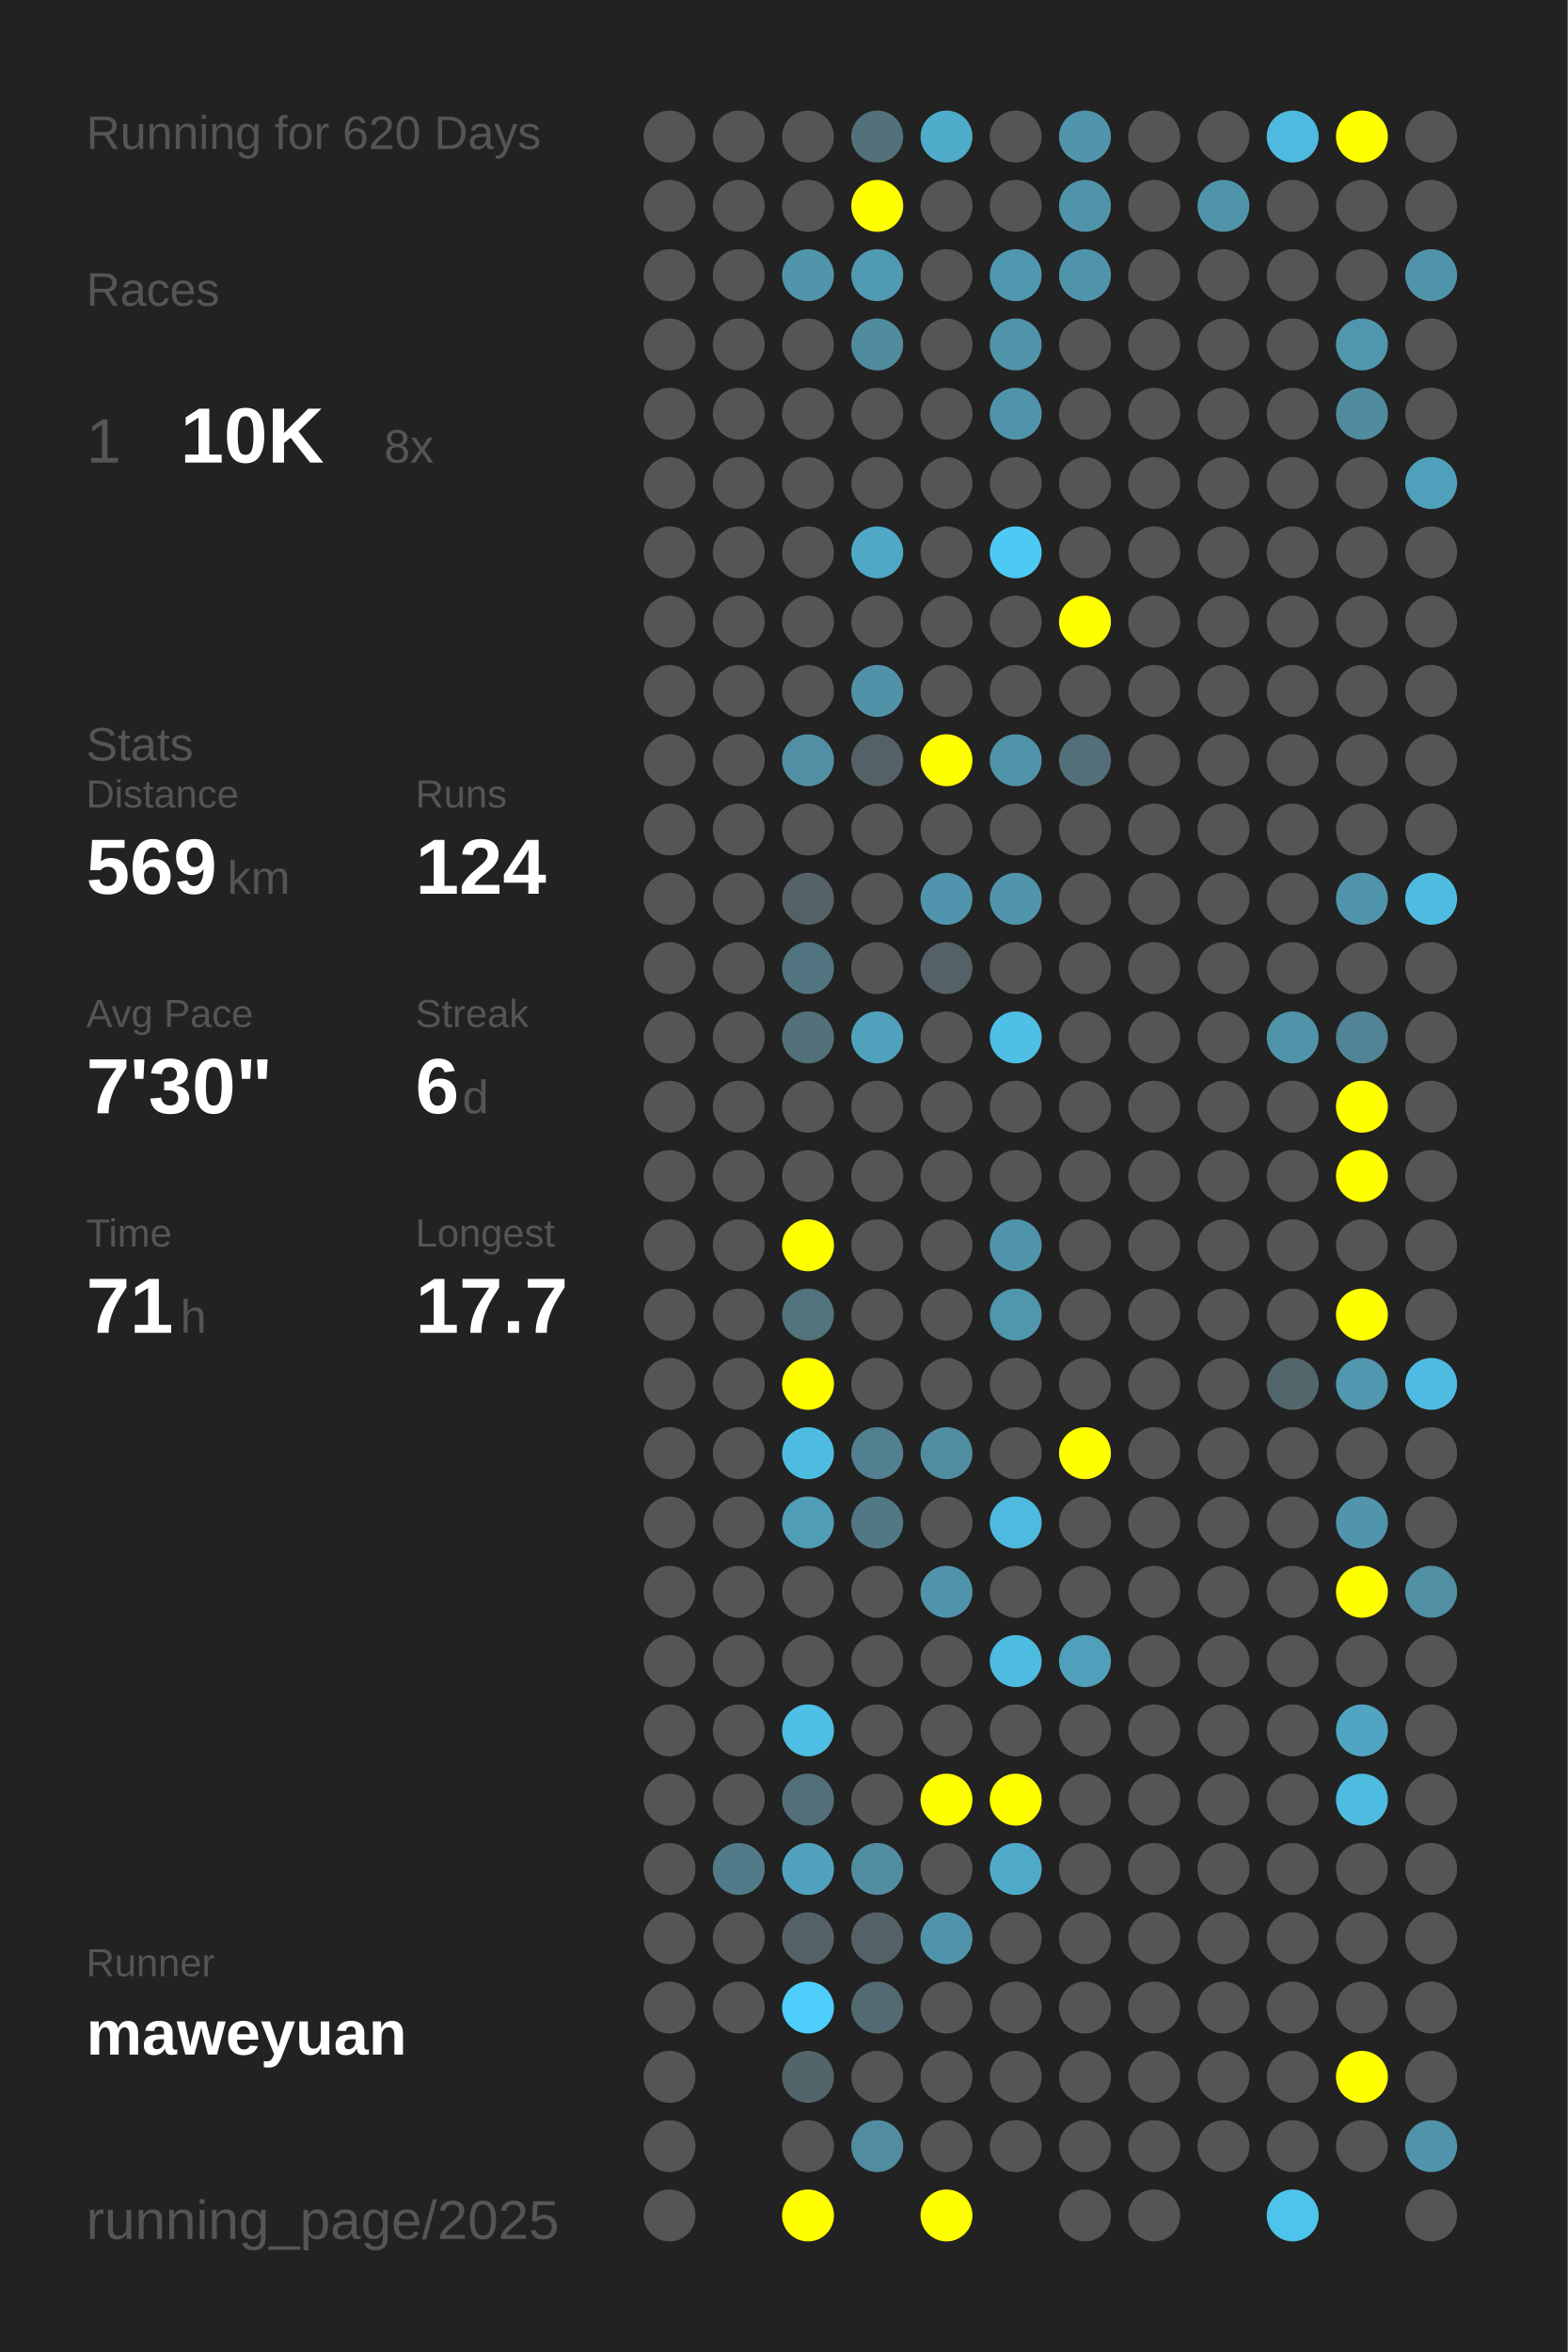
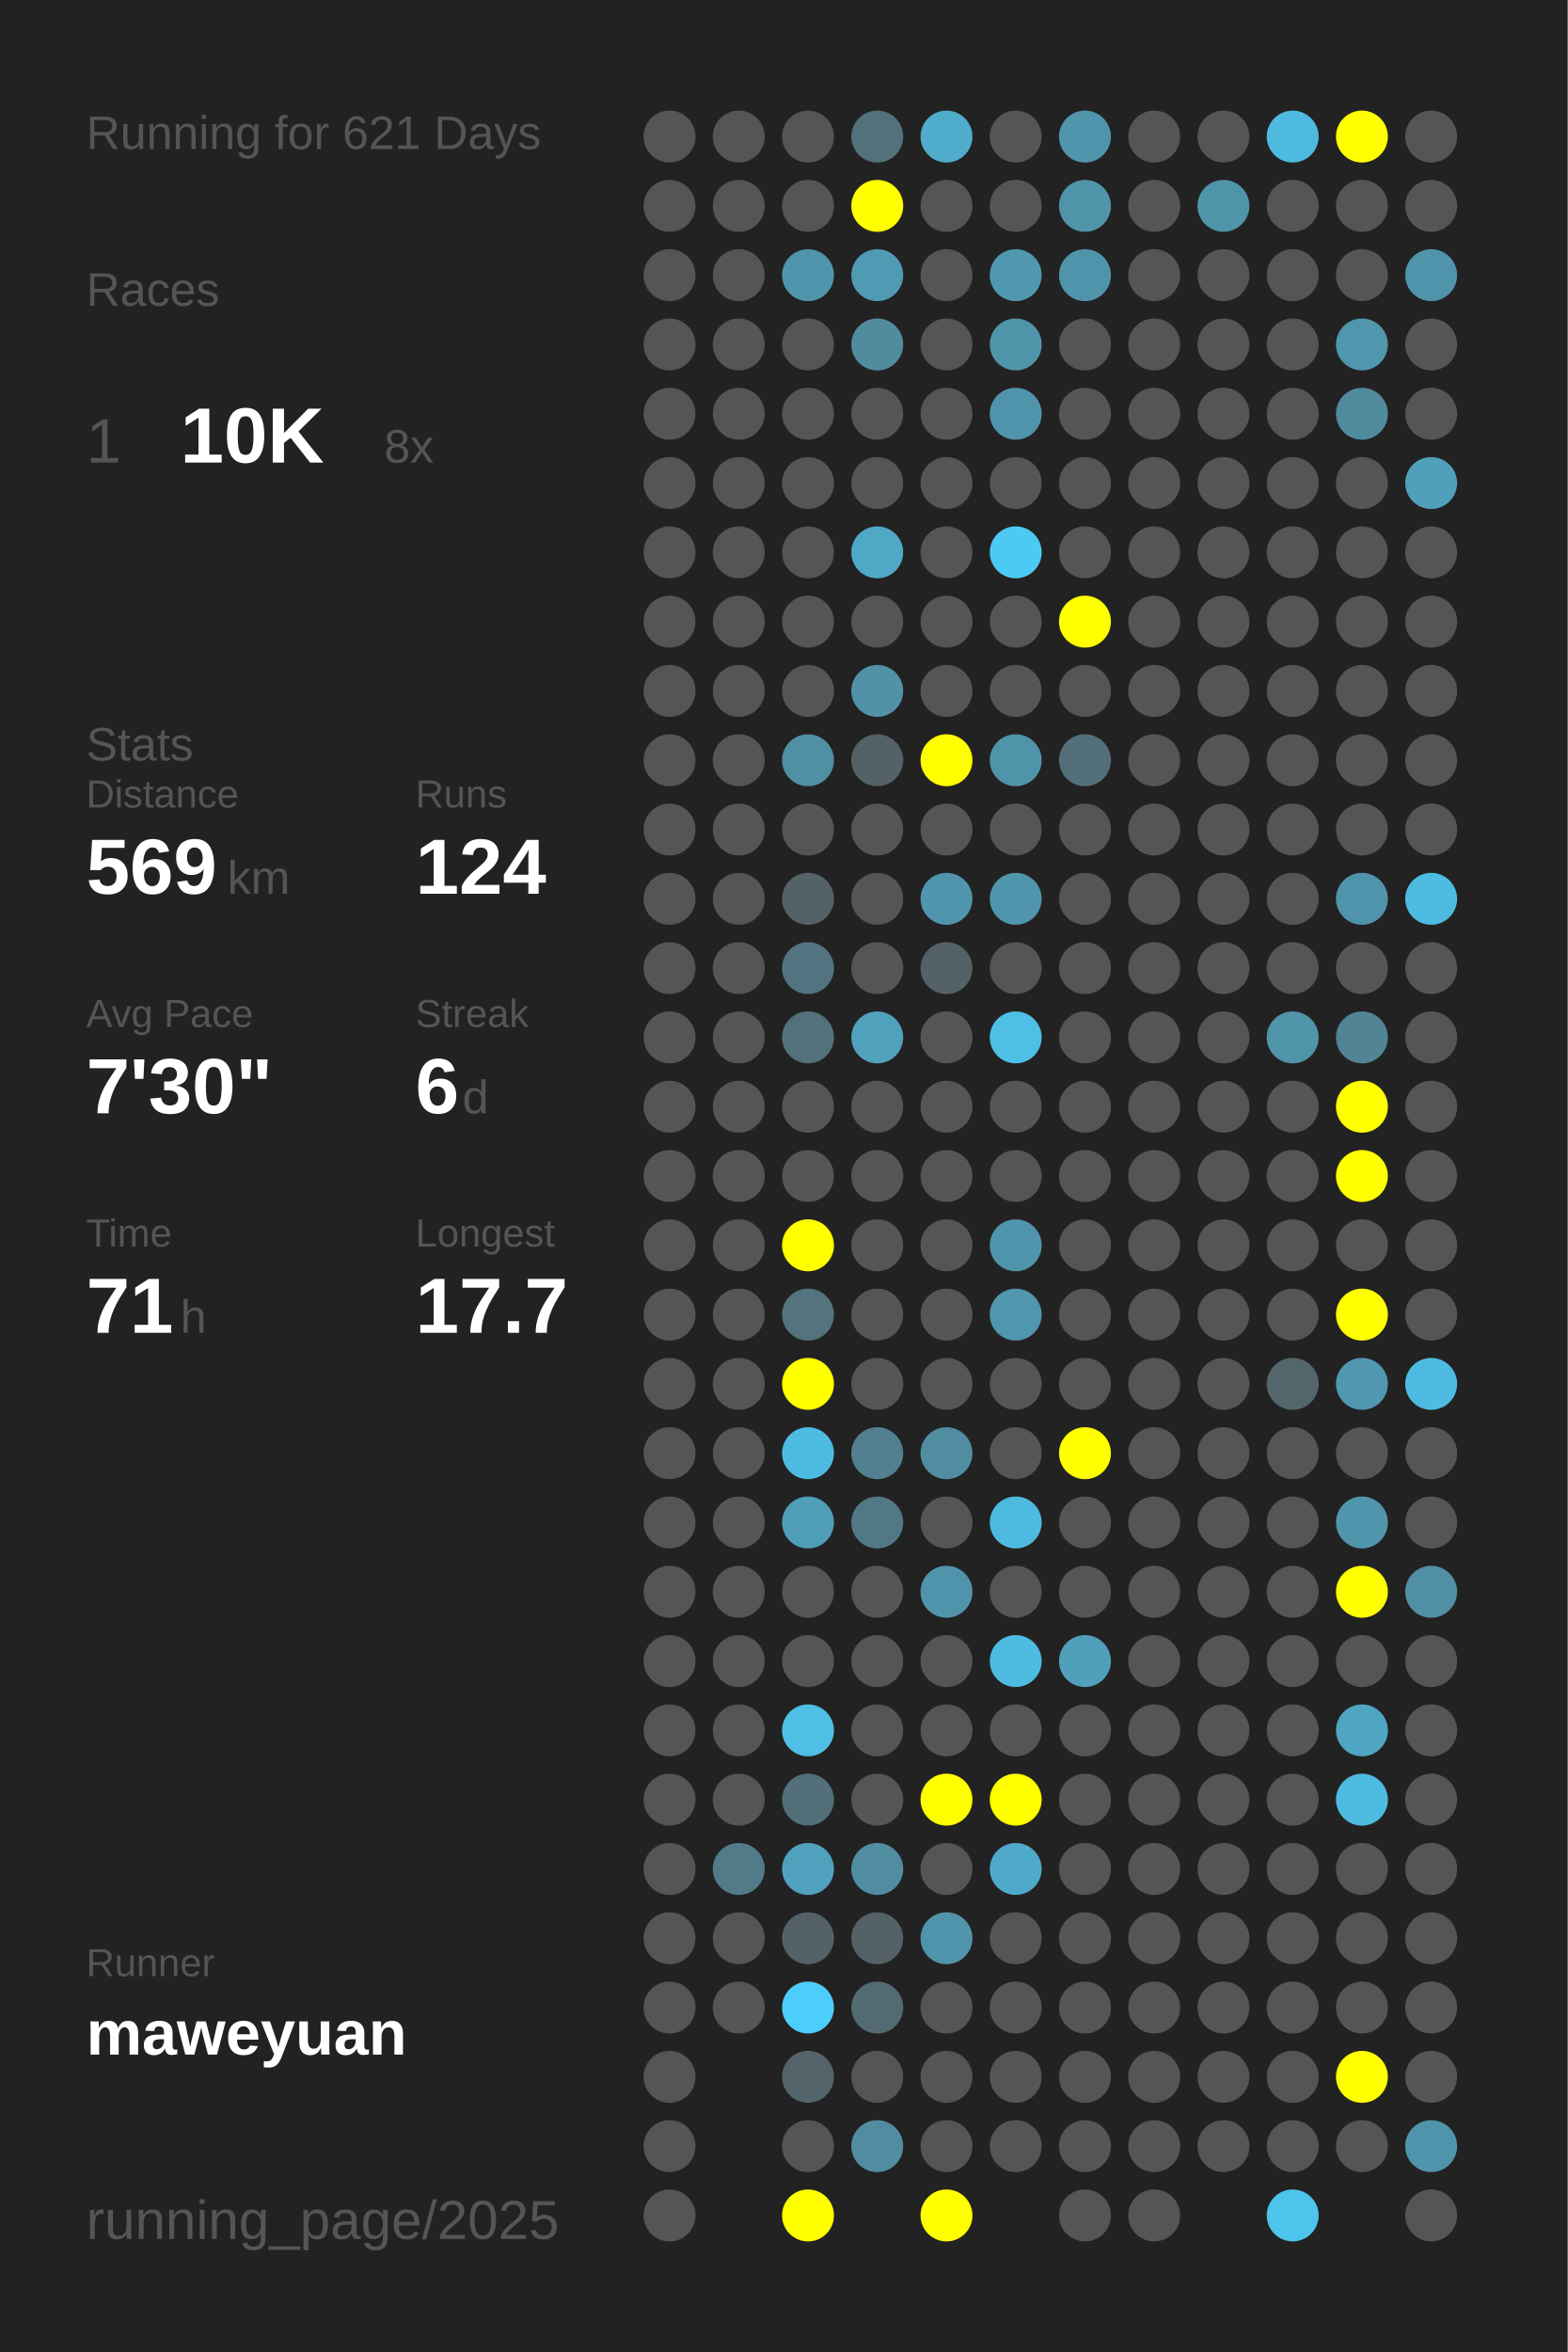
<svg xmlns="http://www.w3.org/2000/svg" baseProfile="full" height="300mm" version="1.1" viewBox="0,0,200,300" width="200mm">
  <defs />
  <rect fill="#222222" height="300" width="200" x="0" y="0" />
-   <text fill="#555555" style="font-size:6px; font-family:Arial;" x="11" y="19">Running for 620 Days</text>
+   <text fill="#555555" style="font-size:6px; font-family:Arial;" x="11" y="19">Running for 621 Days</text>
  <text fill="#555555" style="font-size:6px; font-family:Arial;" x="11" y="39">Races</text>
  <text fill="#555555" style="font-size:8px; font-family:Arial;" x="11" y="59">1</text>
  <text fill="#FFFFFF" style="font-size:10px; font-family:Arial; font-weight:bold;" x="23" y="59">10K</text>
  <text fill="#555555" style="font-size:6px; font-family:Arial;" x="49" y="59">8x</text>
  <text fill="#555555" style="font-size:6px; font-family:Arial;" x="11" y="97">Stats</text>
  <text fill="#555555" style="font-size:5px; font-family:Arial;" x="11" y="103">Distance</text>
  <text fill="#FFFFFF" style="font-size:10px; font-family:Arial; font-weight:bold;" x="11" y="114">569</text>
  <text fill="#555555" style="font-size:6px; font-family:Arial;" x="29" y="114">km</text>
  <text fill="#555555" style="font-size:5px; font-family:Arial;" x="53" y="103">Runs</text>
  <text fill="#FFFFFF" style="font-size:10px; font-family:Arial; font-weight:bold;" x="53" y="114">124</text>
  <text fill="#555555" style="font-size:5px; font-family:Arial;" x="11" y="131">Avg Pace</text>
  <text fill="#FFFFFF" style="font-size:10px; font-family:Arial; font-weight:bold;" x="11" y="142">7'30"</text>
  <text fill="#555555" style="font-size:5px; font-family:Arial;" x="53" y="131">Streak</text>
  <text fill="#FFFFFF" style="font-size:10px; font-family:Arial; font-weight:bold;" x="53" y="142">6</text>
  <text fill="#555555" style="font-size:6px; font-family:Arial;" x="59" y="142">d</text>
  <text fill="#555555" style="font-size:5px; font-family:Arial;" x="11" y="159">Time</text>
  <text fill="#FFFFFF" style="font-size:10px; font-family:Arial; font-weight:bold;" x="11" y="170">71</text>
  <text fill="#555555" style="font-size:6px; font-family:Arial;" x="23" y="170">h</text>
  <text fill="#555555" style="font-size:5px; font-family:Arial;" x="53" y="159">Longest</text>
  <text fill="#FFFFFF" style="font-size:10px; font-family:Arial; font-weight:bold;" x="53" y="170">17.7</text>
  <text fill="#555555" style="font-size:5px; font-family:Arial;" x="11" y="252.065">Runner</text>
  <text fill="#FFFFFF" style="font-size:8px; font-family:Arial; font-weight:bold;" x="11" y="262.065">maweyuan</text>
  <text fill="#555555" style="font-size:7px; font-family:Arial;" x="11" y="285.581">running_page/2025</text>
  <circle cx="85.417" cy="17.419" fill="#555555" r="3.312" />
  <circle cx="85.417" cy="26.258" fill="#555555" r="3.312" />
  <circle cx="85.417" cy="35.097" fill="#555555" r="3.312" />
  <circle cx="85.417" cy="43.935" fill="#555555" r="3.312" />
  <circle cx="85.417" cy="52.774" fill="#555555" r="3.312" />
  <circle cx="85.417" cy="61.613" fill="#555555" r="3.312" />
  <circle cx="85.417" cy="70.452" fill="#555555" r="3.312" />
  <circle cx="85.417" cy="79.29" fill="#555555" r="3.312" />
  <circle cx="85.417" cy="88.129" fill="#555555" r="3.312" />
  <circle cx="85.417" cy="96.968" fill="#555555" r="3.312" />
  <circle cx="85.417" cy="105.806" fill="#555555" r="3.312" />
  <circle cx="85.417" cy="114.645" fill="#555555" r="3.312" />
  <circle cx="85.417" cy="123.484" fill="#555555" r="3.312" />
  <circle cx="85.417" cy="132.323" fill="#555555" r="3.312" />
  <circle cx="85.417" cy="141.161" fill="#555555" r="3.312" />
  <circle cx="85.417" cy="150" fill="#555555" r="3.312" />
  <circle cx="85.417" cy="158.839" fill="#555555" r="3.312" />
  <circle cx="85.417" cy="167.677" fill="#555555" r="3.312" />
  <circle cx="85.417" cy="176.516" fill="#555555" r="3.312" />
  <circle cx="85.417" cy="185.355" fill="#555555" r="3.312" />
  <circle cx="85.417" cy="194.194" fill="#555555" r="3.312" />
  <circle cx="85.417" cy="203.032" fill="#555555" r="3.312" />
  <circle cx="85.417" cy="211.871" fill="#555555" r="3.312" />
  <circle cx="85.417" cy="220.71" fill="#555555" r="3.312" />
  <circle cx="85.417" cy="229.548" fill="#555555" r="3.312" />
  <circle cx="85.417" cy="238.387" fill="#555555" r="3.312" />
  <circle cx="85.417" cy="247.226" fill="#555555" r="3.312" />
  <circle cx="85.417" cy="256.065" fill="#555555" r="3.312" />
  <circle cx="85.417" cy="264.903" fill="#555555" r="3.312" />
  <circle cx="85.417" cy="273.742" fill="#555555" r="3.312" />
  <circle cx="85.417" cy="282.581" fill="#555555" r="3.312" />
  <circle cx="94.25" cy="17.419" fill="#555555" r="3.312" />
  <circle cx="94.25" cy="26.258" fill="#555555" r="3.312" />
  <circle cx="94.25" cy="35.097" fill="#555555" r="3.312" />
  <circle cx="94.25" cy="43.935" fill="#555555" r="3.312" />
  <circle cx="94.25" cy="52.774" fill="#555555" r="3.312" />
  <circle cx="94.25" cy="61.613" fill="#555555" r="3.312" />
  <circle cx="94.25" cy="70.452" fill="#555555" r="3.312" />
  <circle cx="94.25" cy="79.29" fill="#555555" r="3.312" />
  <circle cx="94.25" cy="88.129" fill="#555555" r="3.312" />
  <circle cx="94.25" cy="96.968" fill="#555555" r="3.312" />
  <circle cx="94.25" cy="105.806" fill="#555555" r="3.312" />
  <circle cx="94.25" cy="114.645" fill="#555555" r="3.312" />
  <circle cx="94.25" cy="123.484" fill="#555555" r="3.312" />
  <circle cx="94.25" cy="132.323" fill="#555555" r="3.312" />
  <circle cx="94.25" cy="141.161" fill="#555555" r="3.312" />
  <circle cx="94.25" cy="150" fill="#555555" r="3.312" />
  <circle cx="94.25" cy="158.839" fill="#555555" r="3.312" />
  <circle cx="94.25" cy="167.677" fill="#555555" r="3.312" />
  <circle cx="94.25" cy="176.516" fill="#555555" r="3.312" />
  <circle cx="94.25" cy="185.355" fill="#555555" r="3.312" />
  <circle cx="94.25" cy="194.194" fill="#555555" r="3.312" />
  <circle cx="94.25" cy="203.032" fill="#555555" r="3.312" />
  <circle cx="94.25" cy="211.871" fill="#555555" r="3.312" />
  <circle cx="94.25" cy="220.71" fill="#555555" r="3.312" />
  <circle cx="94.25" cy="229.548" fill="#555555" r="3.312" />
  <circle cx="94.25" cy="238.387" fill="#527b89" r="3.312" />
  <circle cx="94.25" cy="247.226" fill="#555555" r="3.312" />
  <circle cx="94.25" cy="256.065" fill="#555555" r="3.312" />
  <circle cx="103.083" cy="17.419" fill="#555555" r="3.312" />
  <circle cx="103.083" cy="26.258" fill="#555555" r="3.312" />
  <circle cx="103.083" cy="35.097" fill="#5095ac" r="3.312" />
  <circle cx="103.083" cy="43.935" fill="#555555" r="3.312" />
  <circle cx="103.083" cy="52.774" fill="#555555" r="3.312" />
  <circle cx="103.083" cy="61.613" fill="#555555" r="3.312" />
  <circle cx="103.083" cy="70.452" fill="#555555" r="3.312" />
  <circle cx="103.083" cy="79.29" fill="#555555" r="3.312" />
  <circle cx="103.083" cy="88.129" fill="#555555" r="3.312" />
  <circle cx="103.083" cy="96.968" fill="#518fa4" r="3.312" />
  <circle cx="103.083" cy="105.806" fill="#555555" r="3.312" />
  <circle cx="103.083" cy="114.645" fill="#546267" r="3.312" />
  <circle cx="103.083" cy="123.484" fill="#527480" r="3.312" />
  <circle cx="103.083" cy="132.323" fill="#53717b" r="3.312" />
  <circle cx="103.083" cy="141.161" fill="#555555" r="3.312" />
  <circle cx="103.083" cy="150" fill="#555555" r="3.312" />
  <circle cx="103.083" cy="158.839" fill="#FFFF00" r="3.312" />
  <circle cx="103.083" cy="167.677" fill="#53737e" r="3.312" />
  <circle cx="103.083" cy="176.516" fill="#FFFF00" r="3.312" />
  <circle cx="103.083" cy="185.355" fill="#4ebce1" r="3.312" />
  <circle cx="103.083" cy="194.194" fill="#509db8" r="3.312" />
  <circle cx="103.083" cy="203.032" fill="#555555" r="3.312" />
  <circle cx="103.083" cy="211.871" fill="#555555" r="3.312" />
  <circle cx="103.083" cy="220.71" fill="#4ebfe5" r="3.312" />
  <circle cx="103.083" cy="229.548" fill="#536f79" r="3.312" />
  <circle cx="103.083" cy="238.387" fill="#50a1bd" r="3.312" />
  <circle cx="103.083" cy="247.226" fill="#546166" r="3.312" />
  <circle cx="103.083" cy="256.065" fill="#4dcdf9" r="3.312" />
  <circle cx="103.083" cy="264.903" fill="#53656a" r="3.312" />
  <circle cx="103.083" cy="273.742" fill="#555555" r="3.312" />
  <circle cx="103.083" cy="282.581" fill="#FFFF00" r="3.312" />
  <circle cx="111.917" cy="17.419" fill="#53717b" r="3.312" />
  <circle cx="111.917" cy="26.258" fill="#FFFF00" r="3.312" />
  <circle cx="111.917" cy="35.097" fill="#509ab3" r="3.312" />
  <circle cx="111.917" cy="43.935" fill="#518b9e" r="3.312" />
  <circle cx="111.917" cy="52.774" fill="#555555" r="3.312" />
  <circle cx="111.917" cy="61.613" fill="#555555" r="3.312" />
  <circle cx="111.917" cy="70.452" fill="#4fa8c6" r="3.312" />
  <circle cx="111.917" cy="79.29" fill="#555555" r="3.312" />
  <circle cx="111.917" cy="88.129" fill="#5192a8" r="3.312" />
  <circle cx="111.917" cy="96.968" fill="#546166" r="3.312" />
  <circle cx="111.917" cy="105.806" fill="#555555" r="3.312" />
  <circle cx="111.917" cy="114.645" fill="#555555" r="3.312" />
  <circle cx="111.917" cy="123.484" fill="#555555" r="3.312" />
  <circle cx="111.917" cy="132.323" fill="#50a1bc" r="3.312" />
  <circle cx="111.917" cy="141.161" fill="#555555" r="3.312" />
  <circle cx="111.917" cy="150" fill="#555555" r="3.312" />
  <circle cx="111.917" cy="158.839" fill="#555555" r="3.312" />
  <circle cx="111.917" cy="167.677" fill="#555555" r="3.312" />
  <circle cx="111.917" cy="176.516" fill="#555555" r="3.312" />
  <circle cx="111.917" cy="185.355" fill="#528090" r="3.312" />
  <circle cx="111.917" cy="194.194" fill="#527885" r="3.312" />
  <circle cx="111.917" cy="203.032" fill="#555555" r="3.312" />
  <circle cx="111.917" cy="211.871" fill="#555555" r="3.312" />
  <circle cx="111.917" cy="220.71" fill="#555555" r="3.312" />
  <circle cx="111.917" cy="229.548" fill="#555555" r="3.312" />
  <circle cx="111.917" cy="238.387" fill="#518da1" r="3.312" />
  <circle cx="111.917" cy="247.226" fill="#546166" r="3.312" />
  <circle cx="111.917" cy="256.065" fill="#536a72" r="3.312" />
  <circle cx="111.917" cy="264.903" fill="#555555" r="3.312" />
  <circle cx="111.917" cy="273.742" fill="#518ca0" r="3.312" />
  <circle cx="120.75" cy="17.419" fill="#4faccb" r="3.312" />
  <circle cx="120.75" cy="26.258" fill="#555555" r="3.312" />
  <circle cx="120.75" cy="35.097" fill="#555555" r="3.312" />
  <circle cx="120.75" cy="43.935" fill="#555555" r="3.312" />
  <circle cx="120.75" cy="52.774" fill="#555555" r="3.312" />
  <circle cx="120.75" cy="61.613" fill="#555555" r="3.312" />
  <circle cx="120.75" cy="70.452" fill="#555555" r="3.312" />
  <circle cx="120.75" cy="79.29" fill="#555555" r="3.312" />
  <circle cx="120.75" cy="88.129" fill="#555555" r="3.312" />
  <circle cx="120.75" cy="96.968" fill="#FFFF00" r="3.312" />
  <circle cx="120.75" cy="105.806" fill="#555555" r="3.312" />
  <circle cx="120.75" cy="114.645" fill="#5095ad" r="3.312" />
  <circle cx="120.75" cy="123.484" fill="#546166" r="3.312" />
  <circle cx="120.75" cy="132.323" fill="#555555" r="3.312" />
  <circle cx="120.75" cy="141.161" fill="#555555" r="3.312" />
  <circle cx="120.75" cy="150" fill="#555555" r="3.312" />
  <circle cx="120.75" cy="158.839" fill="#555555" r="3.312" />
  <circle cx="120.75" cy="167.677" fill="#555555" r="3.312" />
  <circle cx="120.75" cy="176.516" fill="#555555" r="3.312" />
  <circle cx="120.75" cy="185.355" fill="#518da1" r="3.312" />
  <circle cx="120.75" cy="194.194" fill="#555555" r="3.312" />
  <circle cx="120.75" cy="203.032" fill="#5094ab" r="3.312" />
  <circle cx="120.75" cy="211.871" fill="#555555" r="3.312" />
  <circle cx="120.75" cy="220.71" fill="#555555" r="3.312" />
  <circle cx="120.75" cy="229.548" fill="#FFFF00" r="3.312" />
  <circle cx="120.75" cy="238.387" fill="#555555" r="3.312" />
  <circle cx="120.75" cy="247.226" fill="#5094ab" r="3.312" />
  <circle cx="120.75" cy="256.065" fill="#555555" r="3.312" />
  <circle cx="120.75" cy="264.903" fill="#555555" r="3.312" />
  <circle cx="120.75" cy="273.742" fill="#555555" r="3.312" />
  <circle cx="120.75" cy="282.581" fill="#FFFF00" r="3.312" />
  <circle cx="129.583" cy="17.419" fill="#555555" r="3.312" />
  <circle cx="129.583" cy="26.258" fill="#555555" r="3.312" />
  <circle cx="129.583" cy="35.097" fill="#5098b0" r="3.312" />
  <circle cx="129.583" cy="43.935" fill="#5094aa" r="3.312" />
  <circle cx="129.583" cy="52.774" fill="#5094ab" r="3.312" />
  <circle cx="129.583" cy="61.613" fill="#555555" r="3.312" />
  <circle cx="129.583" cy="70.452" fill="#4dcaf4" r="3.312" />
  <circle cx="129.583" cy="79.29" fill="#555555" r="3.312" />
  <circle cx="129.583" cy="88.129" fill="#555555" r="3.312" />
  <circle cx="129.583" cy="96.968" fill="#5094aa" r="3.312" />
  <circle cx="129.583" cy="105.806" fill="#555555" r="3.312" />
  <circle cx="129.583" cy="114.645" fill="#5095ac" r="3.312" />
  <circle cx="129.583" cy="123.484" fill="#555555" r="3.312" />
  <circle cx="129.583" cy="132.323" fill="#4ebfe5" r="3.312" />
  <circle cx="129.583" cy="141.161" fill="#555555" r="3.312" />
  <circle cx="129.583" cy="150" fill="#555555" r="3.312" />
  <circle cx="129.583" cy="158.839" fill="#5094ab" r="3.312" />
  <circle cx="129.583" cy="167.677" fill="#5096ad" r="3.312" />
  <circle cx="129.583" cy="176.516" fill="#555555" r="3.312" />
  <circle cx="129.583" cy="185.355" fill="#555555" r="3.312" />
  <circle cx="129.583" cy="194.194" fill="#4ebadf" r="3.312" />
  <circle cx="129.583" cy="203.032" fill="#555555" r="3.312" />
  <circle cx="129.583" cy="211.871" fill="#4ebbe0" r="3.312" />
  <circle cx="129.583" cy="220.71" fill="#555555" r="3.312" />
  <circle cx="129.583" cy="229.548" fill="#FFFF00" r="3.312" />
  <circle cx="129.583" cy="238.387" fill="#4faac9" r="3.312" />
  <circle cx="129.583" cy="247.226" fill="#555555" r="3.312" />
  <circle cx="129.583" cy="256.065" fill="#555555" r="3.312" />
  <circle cx="129.583" cy="264.903" fill="#555555" r="3.312" />
  <circle cx="129.583" cy="273.742" fill="#555555" r="3.312" />
  <circle cx="138.417" cy="17.419" fill="#5095ac" r="3.312" />
  <circle cx="138.417" cy="26.258" fill="#5094aa" r="3.312" />
  <circle cx="138.417" cy="35.097" fill="#5094ab" r="3.312" />
  <circle cx="138.417" cy="43.935" fill="#555555" r="3.312" />
  <circle cx="138.417" cy="52.774" fill="#555555" r="3.312" />
  <circle cx="138.417" cy="61.613" fill="#555555" r="3.312" />
  <circle cx="138.417" cy="70.452" fill="#555555" r="3.312" />
  <circle cx="138.417" cy="79.29" fill="#FFFF00" r="3.312" />
  <circle cx="138.417" cy="88.129" fill="#555555" r="3.312" />
  <circle cx="138.417" cy="96.968" fill="#536f79" r="3.312" />
  <circle cx="138.417" cy="105.806" fill="#555555" r="3.312" />
  <circle cx="138.417" cy="114.645" fill="#555555" r="3.312" />
  <circle cx="138.417" cy="123.484" fill="#555555" r="3.312" />
  <circle cx="138.417" cy="132.323" fill="#555555" r="3.312" />
  <circle cx="138.417" cy="141.161" fill="#555555" r="3.312" />
  <circle cx="138.417" cy="150" fill="#555555" r="3.312" />
  <circle cx="138.417" cy="158.839" fill="#555555" r="3.312" />
  <circle cx="138.417" cy="167.677" fill="#555555" r="3.312" />
  <circle cx="138.417" cy="176.516" fill="#555555" r="3.312" />
  <circle cx="138.417" cy="185.355" fill="#FFFF00" r="3.312" />
  <circle cx="138.417" cy="194.194" fill="#555555" r="3.312" />
  <circle cx="138.417" cy="203.032" fill="#555555" r="3.312" />
  <circle cx="138.417" cy="211.871" fill="#50a0bb" r="3.312" />
  <circle cx="138.417" cy="220.71" fill="#555555" r="3.312" />
  <circle cx="138.417" cy="229.548" fill="#555555" r="3.312" />
  <circle cx="138.417" cy="238.387" fill="#555555" r="3.312" />
  <circle cx="138.417" cy="247.226" fill="#555555" r="3.312" />
  <circle cx="138.417" cy="256.065" fill="#555555" r="3.312" />
  <circle cx="138.417" cy="264.903" fill="#555555" r="3.312" />
  <circle cx="138.417" cy="273.742" fill="#555555" r="3.312" />
  <circle cx="138.417" cy="282.581" fill="#555555" r="3.312" />
  <circle cx="147.25" cy="17.419" fill="#555555" r="3.312" />
  <circle cx="147.25" cy="26.258" fill="#555555" r="3.312" />
  <circle cx="147.25" cy="35.097" fill="#555555" r="3.312" />
  <circle cx="147.25" cy="43.935" fill="#555555" r="3.312" />
  <circle cx="147.25" cy="52.774" fill="#555555" r="3.312" />
  <circle cx="147.25" cy="61.613" fill="#555555" r="3.312" />
  <circle cx="147.25" cy="70.452" fill="#555555" r="3.312" />
  <circle cx="147.25" cy="79.29" fill="#555555" r="3.312" />
  <circle cx="147.25" cy="88.129" fill="#555555" r="3.312" />
  <circle cx="147.25" cy="96.968" fill="#555555" r="3.312" />
  <circle cx="147.25" cy="105.806" fill="#555555" r="3.312" />
  <circle cx="147.25" cy="114.645" fill="#555555" r="3.312" />
  <circle cx="147.25" cy="123.484" fill="#555555" r="3.312" />
  <circle cx="147.25" cy="132.323" fill="#555555" r="3.312" />
  <circle cx="147.25" cy="141.161" fill="#555555" r="3.312" />
  <circle cx="147.25" cy="150" fill="#555555" r="3.312" />
  <circle cx="147.25" cy="158.839" fill="#555555" r="3.312" />
  <circle cx="147.25" cy="167.677" fill="#555555" r="3.312" />
  <circle cx="147.25" cy="176.516" fill="#555555" r="3.312" />
  <circle cx="147.25" cy="185.355" fill="#555555" r="3.312" />
  <circle cx="147.25" cy="194.194" fill="#555555" r="3.312" />
  <circle cx="147.25" cy="203.032" fill="#555555" r="3.312" />
  <circle cx="147.25" cy="211.871" fill="#555555" r="3.312" />
  <circle cx="147.25" cy="220.71" fill="#555555" r="3.312" />
  <circle cx="147.25" cy="229.548" fill="#555555" r="3.312" />
  <circle cx="147.25" cy="238.387" fill="#555555" r="3.312" />
  <circle cx="147.25" cy="247.226" fill="#555555" r="3.312" />
  <circle cx="147.25" cy="256.065" fill="#555555" r="3.312" />
  <circle cx="147.25" cy="264.903" fill="#555555" r="3.312" />
  <circle cx="147.25" cy="273.742" fill="#555555" r="3.312" />
  <circle cx="147.25" cy="282.581" fill="#555555" r="3.312" />
  <circle cx="156.083" cy="17.419" fill="#555555" r="3.312" />
  <circle cx="156.083" cy="26.258" fill="#5094aa" r="3.312" />
  <circle cx="156.083" cy="35.097" fill="#555555" r="3.312" />
  <circle cx="156.083" cy="43.935" fill="#555555" r="3.312" />
  <circle cx="156.083" cy="52.774" fill="#555555" r="3.312" />
  <circle cx="156.083" cy="61.613" fill="#555555" r="3.312" />
  <circle cx="156.083" cy="70.452" fill="#555555" r="3.312" />
  <circle cx="156.083" cy="79.29" fill="#555555" r="3.312" />
  <circle cx="156.083" cy="88.129" fill="#555555" r="3.312" />
  <circle cx="156.083" cy="96.968" fill="#555555" r="3.312" />
  <circle cx="156.083" cy="105.806" fill="#555555" r="3.312" />
  <circle cx="156.083" cy="114.645" fill="#555555" r="3.312" />
  <circle cx="156.083" cy="123.484" fill="#555555" r="3.312" />
  <circle cx="156.083" cy="132.323" fill="#555555" r="3.312" />
  <circle cx="156.083" cy="141.161" fill="#555555" r="3.312" />
  <circle cx="156.083" cy="150" fill="#555555" r="3.312" />
  <circle cx="156.083" cy="158.839" fill="#555555" r="3.312" />
  <circle cx="156.083" cy="167.677" fill="#555555" r="3.312" />
  <circle cx="156.083" cy="176.516" fill="#555555" r="3.312" />
  <circle cx="156.083" cy="185.355" fill="#555555" r="3.312" />
  <circle cx="156.083" cy="194.194" fill="#555555" r="3.312" />
  <circle cx="156.083" cy="203.032" fill="#555555" r="3.312" />
  <circle cx="156.083" cy="211.871" fill="#555555" r="3.312" />
  <circle cx="156.083" cy="220.71" fill="#555555" r="3.312" />
  <circle cx="156.083" cy="229.548" fill="#555555" r="3.312" />
  <circle cx="156.083" cy="238.387" fill="#555555" r="3.312" />
  <circle cx="156.083" cy="247.226" fill="#555555" r="3.312" />
  <circle cx="156.083" cy="256.065" fill="#555555" r="3.312" />
  <circle cx="156.083" cy="264.903" fill="#555555" r="3.312" />
  <circle cx="156.083" cy="273.742" fill="#555555" r="3.312" />
  <circle cx="164.917" cy="17.419" fill="#4ebadf" r="3.312" />
  <circle cx="164.917" cy="26.258" fill="#555555" r="3.312" />
  <circle cx="164.917" cy="35.097" fill="#555555" r="3.312" />
  <circle cx="164.917" cy="43.935" fill="#555555" r="3.312" />
  <circle cx="164.917" cy="52.774" fill="#555555" r="3.312" />
  <circle cx="164.917" cy="61.613" fill="#555555" r="3.312" />
  <circle cx="164.917" cy="70.452" fill="#555555" r="3.312" />
  <circle cx="164.917" cy="79.29" fill="#555555" r="3.312" />
  <circle cx="164.917" cy="88.129" fill="#555555" r="3.312" />
  <circle cx="164.917" cy="96.968" fill="#555555" r="3.312" />
  <circle cx="164.917" cy="105.806" fill="#555555" r="3.312" />
  <circle cx="164.917" cy="114.645" fill="#555555" r="3.312" />
  <circle cx="164.917" cy="123.484" fill="#555555" r="3.312" />
  <circle cx="164.917" cy="132.323" fill="#5094aa" r="3.312" />
  <circle cx="164.917" cy="141.161" fill="#555555" r="3.312" />
  <circle cx="164.917" cy="150" fill="#555555" r="3.312" />
  <circle cx="164.917" cy="158.839" fill="#555555" r="3.312" />
  <circle cx="164.917" cy="167.677" fill="#555555" r="3.312" />
  <circle cx="164.917" cy="176.516" fill="#53666c" r="3.312" />
  <circle cx="164.917" cy="185.355" fill="#555555" r="3.312" />
  <circle cx="164.917" cy="194.194" fill="#555555" r="3.312" />
  <circle cx="164.917" cy="203.032" fill="#555555" r="3.312" />
  <circle cx="164.917" cy="211.871" fill="#555555" r="3.312" />
  <circle cx="164.917" cy="220.71" fill="#555555" r="3.312" />
  <circle cx="164.917" cy="229.548" fill="#555555" r="3.312" />
  <circle cx="164.917" cy="238.387" fill="#555555" r="3.312" />
  <circle cx="164.917" cy="247.226" fill="#555555" r="3.312" />
  <circle cx="164.917" cy="256.065" fill="#555555" r="3.312" />
  <circle cx="164.917" cy="264.903" fill="#555555" r="3.312" />
  <circle cx="164.917" cy="273.742" fill="#555555" r="3.312" />
  <circle cx="164.917" cy="282.581" fill="#4dc4eb" r="3.312" />
  <circle cx="173.75" cy="17.419" fill="#FFFF00" r="3.312" />
  <circle cx="173.75" cy="26.258" fill="#555555" r="3.312" />
  <circle cx="173.75" cy="35.097" fill="#555555" r="3.312" />
  <circle cx="173.75" cy="43.935" fill="#5096ad" r="3.312" />
  <circle cx="173.75" cy="52.774" fill="#518b9e" r="3.312" />
  <circle cx="173.75" cy="61.613" fill="#555555" r="3.312" />
  <circle cx="173.75" cy="70.452" fill="#555555" r="3.312" />
  <circle cx="173.75" cy="79.29" fill="#555555" r="3.312" />
  <circle cx="173.75" cy="88.129" fill="#555555" r="3.312" />
  <circle cx="173.75" cy="96.968" fill="#555555" r="3.312" />
  <circle cx="173.75" cy="105.806" fill="#555555" r="3.312" />
  <circle cx="173.75" cy="114.645" fill="#5094ab" r="3.312" />
  <circle cx="173.75" cy="123.484" fill="#555555" r="3.312" />
  <circle cx="173.75" cy="132.323" fill="#518596" r="3.312" />
  <circle cx="173.75" cy="141.161" fill="#FFFF00" r="3.312" />
  <circle cx="173.75" cy="150" fill="#FFFF00" r="3.312" />
  <circle cx="173.75" cy="158.839" fill="#555555" r="3.312" />
  <circle cx="173.75" cy="167.677" fill="#FFFF00" r="3.312" />
  <circle cx="173.75" cy="176.516" fill="#5097af" r="3.312" />
  <circle cx="173.75" cy="185.355" fill="#555555" r="3.312" />
  <circle cx="173.75" cy="194.194" fill="#5095ac" r="3.312" />
  <circle cx="173.75" cy="203.032" fill="#FFFF00" r="3.312" />
  <circle cx="173.75" cy="211.871" fill="#555555" r="3.312" />
  <circle cx="173.75" cy="220.71" fill="#4fa5c2" r="3.312" />
  <circle cx="173.75" cy="229.548" fill="#4ebbe0" r="3.312" />
  <circle cx="173.75" cy="238.387" fill="#555555" r="3.312" />
  <circle cx="173.75" cy="247.226" fill="#555555" r="3.312" />
  <circle cx="173.75" cy="256.065" fill="#555555" r="3.312" />
  <circle cx="173.75" cy="264.903" fill="#FFFF00" r="3.312" />
  <circle cx="173.75" cy="273.742" fill="#555555" r="3.312" />
  <circle cx="182.583" cy="17.419" fill="#555555" r="3.312" />
  <circle cx="182.583" cy="26.258" fill="#555555" r="3.312" />
  <circle cx="182.583" cy="35.097" fill="#5094ab" r="3.312" />
  <circle cx="182.583" cy="43.935" fill="#555555" r="3.312" />
  <circle cx="182.583" cy="52.774" fill="#555555" r="3.312" />
  <circle cx="182.583" cy="61.613" fill="#50a0bb" r="3.312" />
  <circle cx="182.583" cy="70.452" fill="#555555" r="3.312" />
  <circle cx="182.583" cy="79.29" fill="#555555" r="3.312" />
  <circle cx="182.583" cy="88.129" fill="#555555" r="3.312" />
  <circle cx="182.583" cy="96.968" fill="#555555" r="3.312" />
  <circle cx="182.583" cy="105.806" fill="#555555" r="3.312" />
  <circle cx="182.583" cy="114.645" fill="#4ebce1" r="3.312" />
  <circle cx="182.583" cy="123.484" fill="#555555" r="3.312" />
  <circle cx="182.583" cy="132.323" fill="#555555" r="3.312" />
  <circle cx="182.583" cy="141.161" fill="#555555" r="3.312" />
  <circle cx="182.583" cy="150" fill="#555555" r="3.312" />
  <circle cx="182.583" cy="158.839" fill="#555555" r="3.312" />
  <circle cx="182.583" cy="167.677" fill="#555555" r="3.312" />
  <circle cx="182.583" cy="176.516" fill="#4ebce2" r="3.312" />
  <circle cx="182.583" cy="185.355" fill="#555555" r="3.312" />
  <circle cx="182.583" cy="194.194" fill="#555555" r="3.312" />
  <circle cx="182.583" cy="203.032" fill="#518fa4" r="3.312" />
  <circle cx="182.583" cy="211.871" fill="#555555" r="3.312" />
  <circle cx="182.583" cy="220.71" fill="#555555" r="3.312" />
  <circle cx="182.583" cy="229.548" fill="#555555" r="3.312" />
  <circle cx="182.583" cy="238.387" fill="#555555" r="3.312" />
  <circle cx="182.583" cy="247.226" fill="#555555" r="3.312" />
  <circle cx="182.583" cy="256.065" fill="#555555" r="3.312" />
  <circle cx="182.583" cy="264.903" fill="#555555" r="3.312" />
  <circle cx="182.583" cy="273.742" fill="#5094ab" r="3.312" />
  <circle cx="182.583" cy="282.581" fill="#555555" r="3.312" />
</svg>
